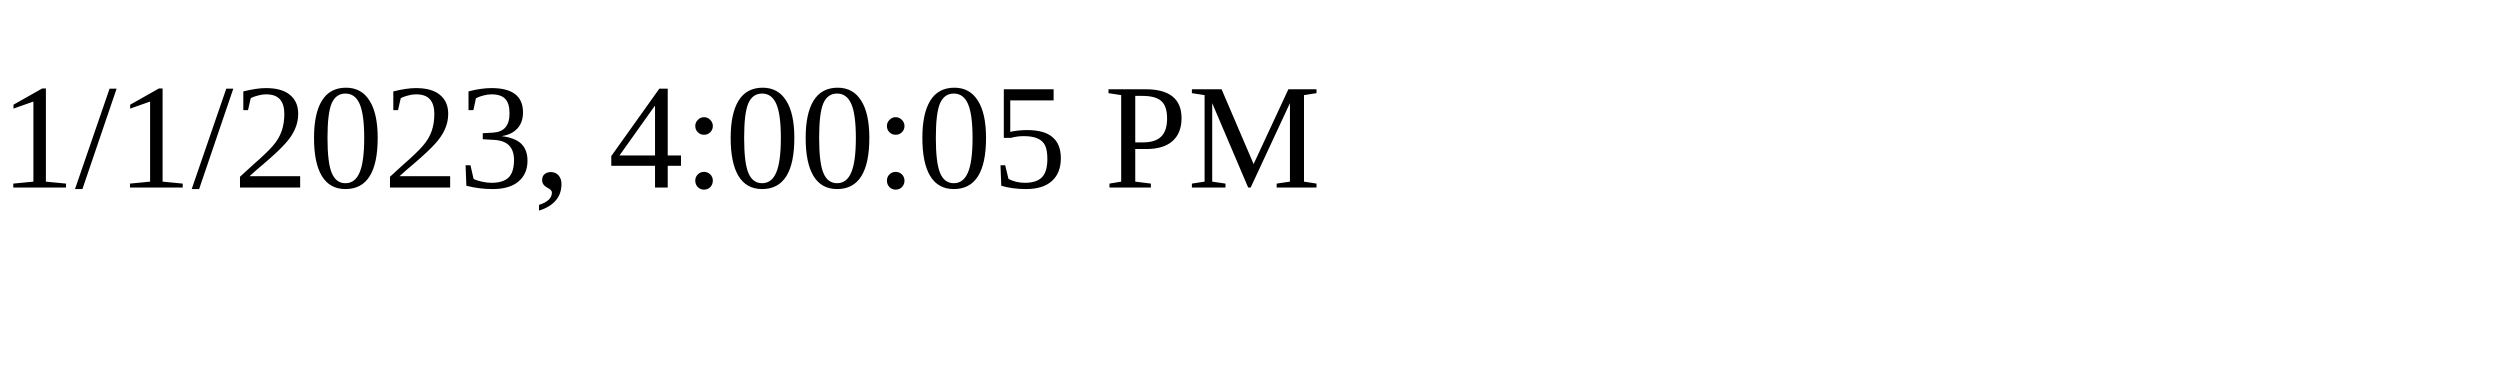
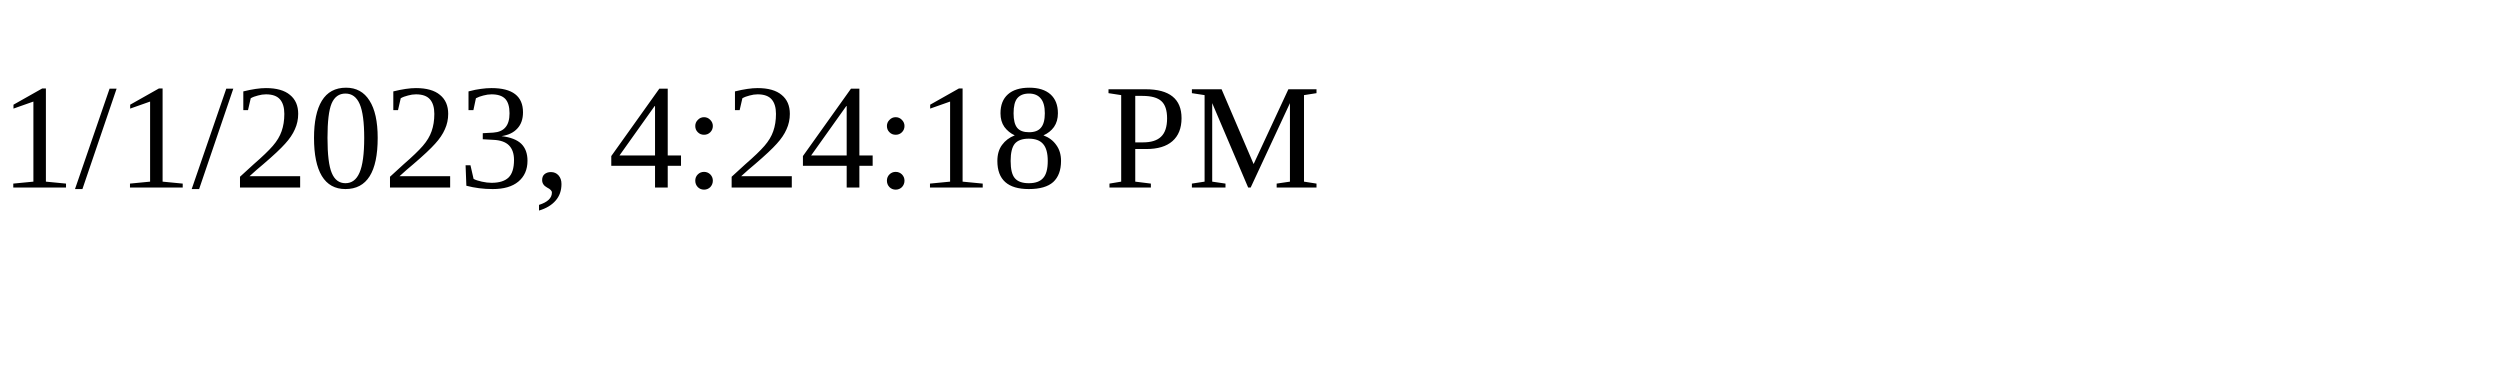
<svg xmlns="http://www.w3.org/2000/svg" height="30" width="200">
-   <text x="0" y="15">1/1/2023, 4:00:05 PM</text>
+   <text x="0" y="15">1/1/2023, 4:24:18 PM</text>
</svg>
